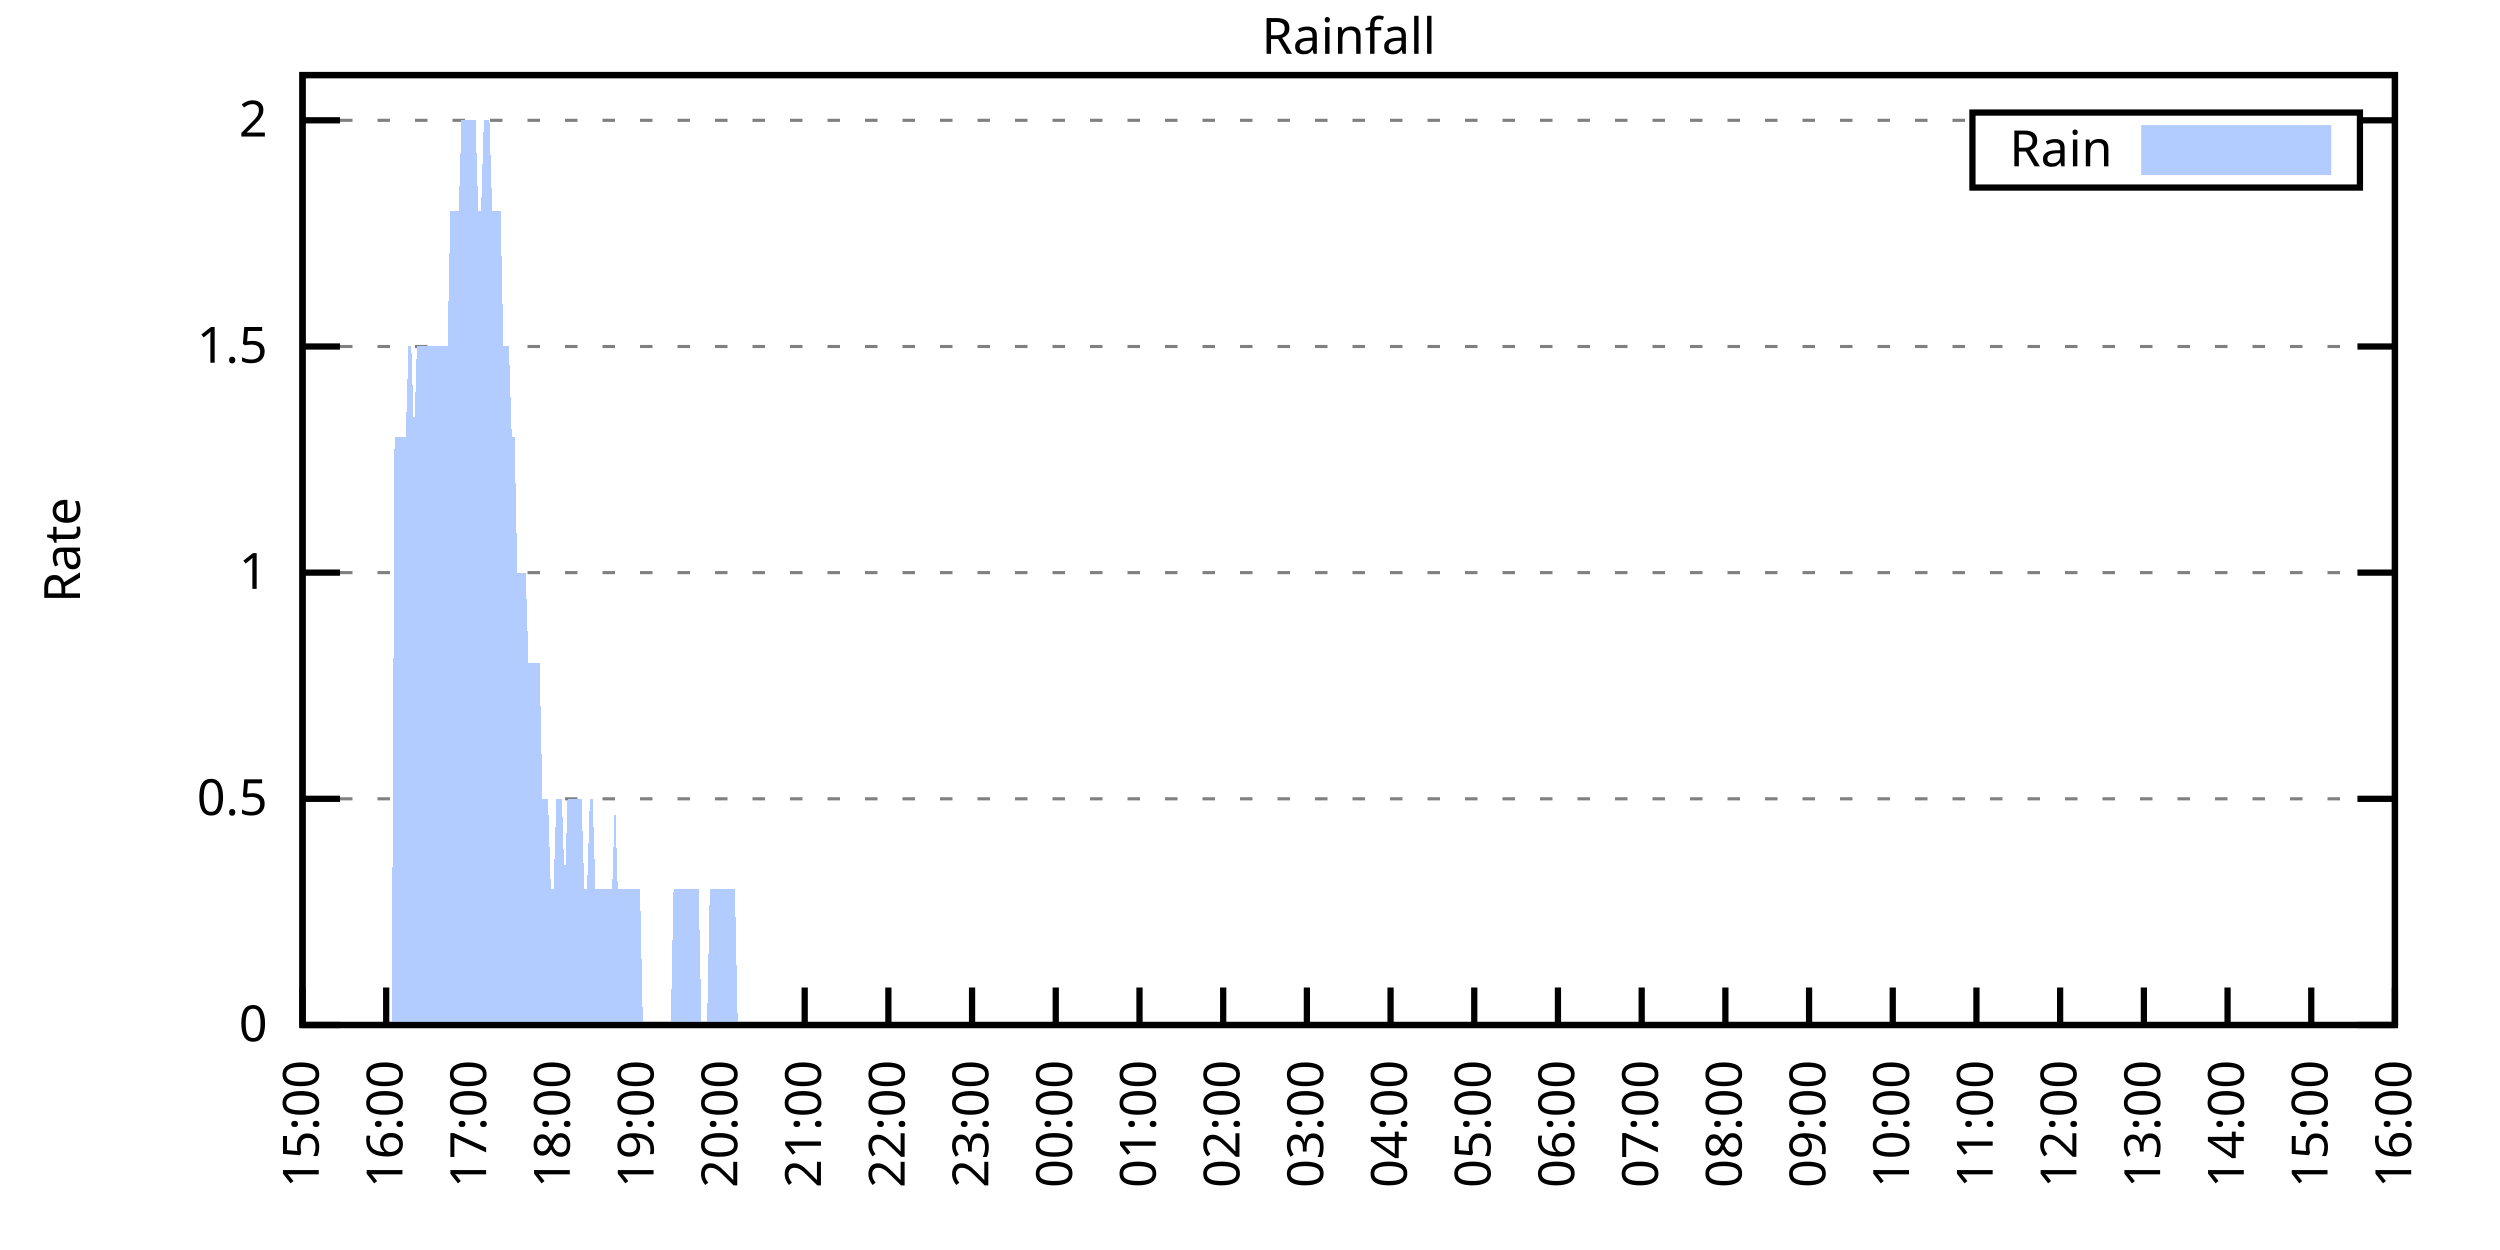
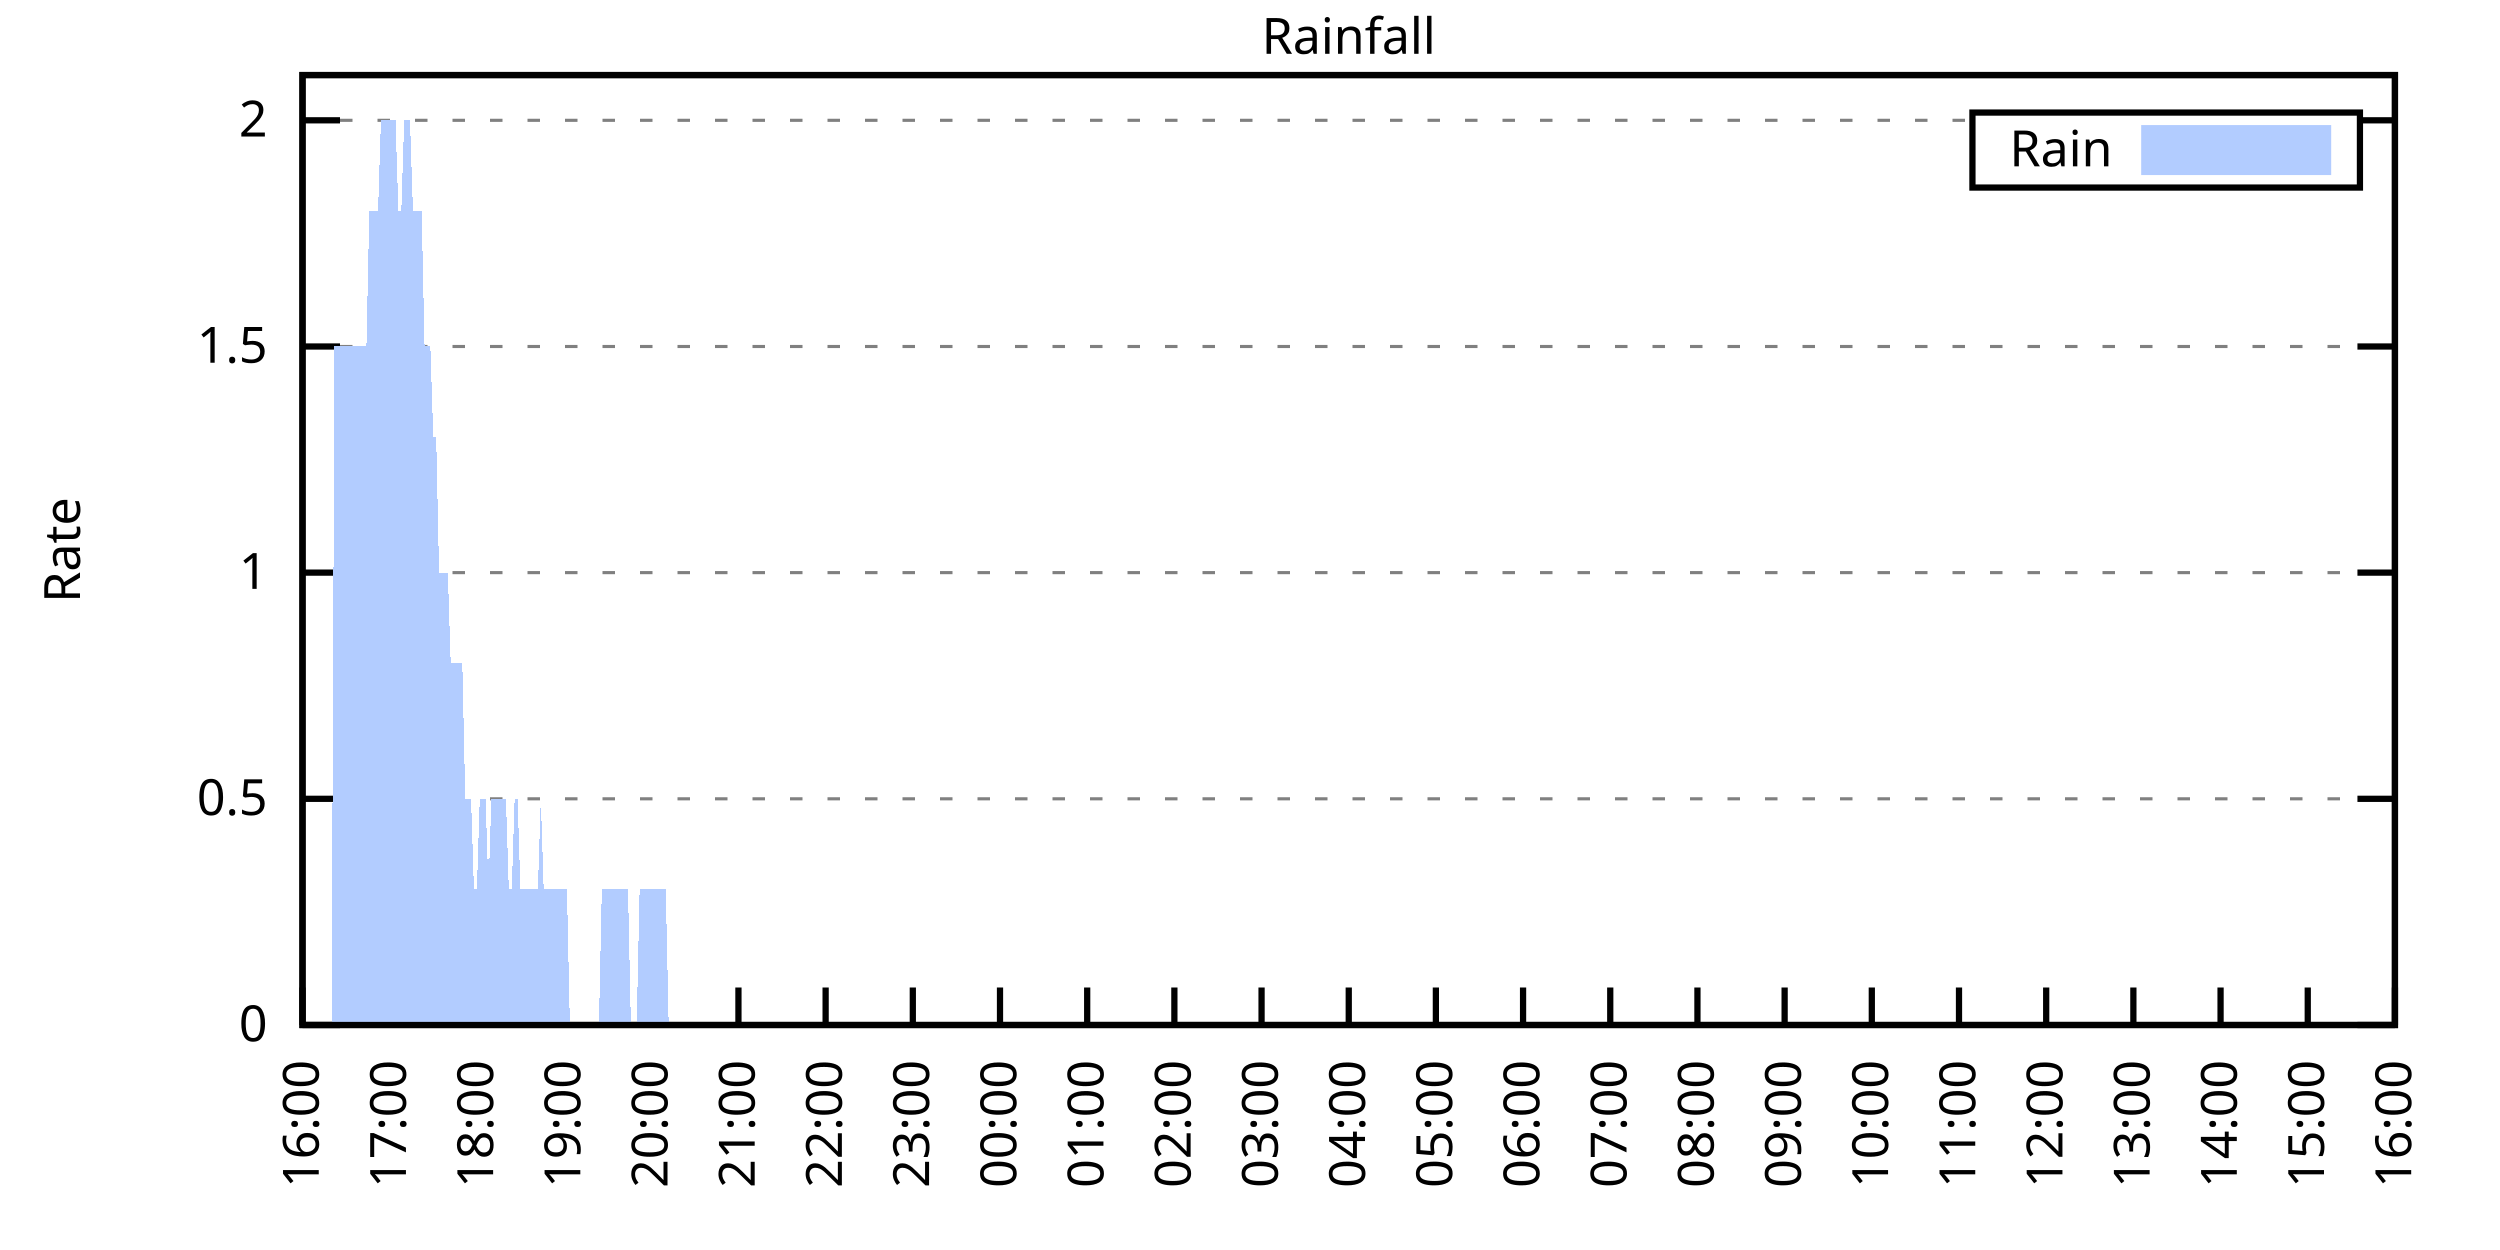
<svg xmlns="http://www.w3.org/2000/svg" xmlns:xlink="http://www.w3.org/1999/xlink" width="400" height="200" viewBox="0 0 400 200">
  <g id="gnuplot_canvas">
    <rect x="0" y="0" width="400" height="200" fill="none" />
    <defs>
      <circle id="gpDot" r="0.5" stroke-width="0.5" stroke="currentColor" />
      <path id="gpPt0" stroke-width="0.333" stroke="currentColor" d="M-1,0 h2 M0,-1 v2" />
      <path id="gpPt1" stroke-width="0.333" stroke="currentColor" d="M-1,-1 L1,1 M1,-1 L-1,1" />
      <path id="gpPt2" stroke-width="0.333" stroke="currentColor" d="M-1,0 L1,0 M0,-1 L0,1 M-1,-1 L1,1 M-1,1 L1,-1" />
      <rect id="gpPt3" stroke-width="0.333" stroke="currentColor" x="-1" y="-1" width="2" height="2" />
      <rect id="gpPt4" stroke-width="0.333" stroke="currentColor" fill="currentColor" x="-1" y="-1" width="2" height="2" />
      <circle id="gpPt5" stroke-width="0.333" stroke="currentColor" cx="0" cy="0" r="1" />
      <use xlink:href="#gpPt5" id="gpPt6" fill="currentColor" stroke="none" />
      <path id="gpPt7" stroke-width="0.333" stroke="currentColor" d="M0,-1.33 L-1.33,0.67 L1.33,0.67 z" />
      <use xlink:href="#gpPt7" id="gpPt8" fill="currentColor" stroke="none" />
      <use xlink:href="#gpPt7" id="gpPt9" stroke="currentColor" transform="rotate(180)" />
      <use xlink:href="#gpPt9" id="gpPt10" fill="currentColor" stroke="none" />
      <use xlink:href="#gpPt3" id="gpPt11" stroke="currentColor" transform="rotate(45)" />
      <use xlink:href="#gpPt11" id="gpPt12" fill="currentColor" stroke="none" />
      <path id="gpPt13" stroke-width="0.333" stroke="currentColor" d="M0,1.330 L1.265,0.411 L0.782,-1.067 L-0.782,-1.076 L-1.265,0.411 z" />
      <use xlink:href="#gpPt13" id="gpPt14" fill="currentColor" stroke="none" />
      <filter id="textbox" filterUnits="objectBoundingBox" x="0" y="0" height="1" width="1">
        <feFlood flood-color="white" flood-opacity="1" result="bgnd" />
        <feComposite in="SourceGraphic" in2="bgnd" operator="atop" />
      </filter>
      <filter id="greybox" filterUnits="objectBoundingBox" x="0" y="0" height="1" width="1">
        <feFlood flood-color="lightgrey" flood-opacity="1" result="grey" />
        <feComposite in="SourceGraphic" in2="grey" operator="atop" />
      </filter>
    </defs>
    <g fill="none" color="white" stroke="currentColor" stroke-width="1.00" stroke-linecap="butt" stroke-linejoin="miter">
</g>
    <g fill="none" color="black" stroke="currentColor" stroke-width="1.00" stroke-linecap="butt" stroke-linejoin="miter">
      <g stroke="none" shape-rendering="crispEdges">
        <polygon fill="rgb(255, 255, 255)" points="48.40,164.00 383.18,164.00 383.18,12.02 48.40,12.02 " />
      </g>
    </g>
    <g fill="none" color="black" stroke="currentColor" stroke-width="1.00" stroke-linecap="butt" stroke-linejoin="miter">
</g>
    <g fill="none" color="black" stroke="black" stroke-width="0.50" stroke-linecap="butt" stroke-linejoin="miter">
</g>
    <g fill="none" color="gray" stroke="currentColor" stroke-width="0.50" stroke-linecap="butt" stroke-linejoin="miter">
      <path stroke="gray" stroke-dasharray="2,4" class="gridline" d="M48.40,164.00 L383.19,164.00  " />
    </g>
    <g fill="none" color="gray" stroke="gray" stroke-width="1.00" stroke-linecap="butt" stroke-linejoin="miter">
</g>
    <g fill="none" color="black" stroke="currentColor" stroke-width="1.00" stroke-linecap="butt" stroke-linejoin="miter">
      <path stroke="black" d="M48.40,164.00 L54.40,164.00 M383.19,164.00 L377.19,164.00  " />
      <g transform="translate(42.80,166.60)" stroke="none" fill="black" font-family="Sans" font-size="8.00" text-anchor="end">
        <text>
          <tspan font-family="Sans"> 0</tspan>
        </text>
      </g>
    </g>
    <g fill="none" color="black" stroke="currentColor" stroke-width="1.00" stroke-linecap="butt" stroke-linejoin="miter">
</g>
    <g fill="none" color="black" stroke="black" stroke-width="0.50" stroke-linecap="butt" stroke-linejoin="miter">
</g>
    <g fill="none" color="gray" stroke="currentColor" stroke-width="0.50" stroke-linecap="butt" stroke-linejoin="miter">
      <path stroke="gray" stroke-dasharray="2,4" class="gridline" d="M48.40,127.81 L383.19,127.81  " />
    </g>
    <g fill="none" color="gray" stroke="gray" stroke-width="1.00" stroke-linecap="butt" stroke-linejoin="miter">
</g>
    <g fill="none" color="black" stroke="currentColor" stroke-width="1.00" stroke-linecap="butt" stroke-linejoin="miter">
      <path stroke="black" d="M48.40,127.81 L54.40,127.81 M383.19,127.81 L377.19,127.81  " />
      <g transform="translate(42.80,130.41)" stroke="none" fill="black" font-family="Sans" font-size="8.00" text-anchor="end">
        <text>
          <tspan font-family="Sans"> 0.5</tspan>
        </text>
      </g>
    </g>
    <g fill="none" color="black" stroke="currentColor" stroke-width="1.00" stroke-linecap="butt" stroke-linejoin="miter">
</g>
    <g fill="none" color="black" stroke="black" stroke-width="0.50" stroke-linecap="butt" stroke-linejoin="miter">
</g>
    <g fill="none" color="gray" stroke="currentColor" stroke-width="0.50" stroke-linecap="butt" stroke-linejoin="miter">
      <path stroke="gray" stroke-dasharray="2,4" class="gridline" d="M48.40,91.62 L383.19,91.62  " />
    </g>
    <g fill="none" color="gray" stroke="gray" stroke-width="1.00" stroke-linecap="butt" stroke-linejoin="miter">
</g>
    <g fill="none" color="black" stroke="currentColor" stroke-width="1.00" stroke-linecap="butt" stroke-linejoin="miter">
      <path stroke="black" d="M48.40,91.62 L54.40,91.62 M383.19,91.62 L377.19,91.62  " />
      <g transform="translate(42.80,94.22)" stroke="none" fill="black" font-family="Sans" font-size="8.00" text-anchor="end">
        <text>
          <tspan font-family="Sans"> 1</tspan>
        </text>
      </g>
    </g>
    <g fill="none" color="black" stroke="currentColor" stroke-width="1.00" stroke-linecap="butt" stroke-linejoin="miter">
</g>
    <g fill="none" color="black" stroke="black" stroke-width="0.50" stroke-linecap="butt" stroke-linejoin="miter">
</g>
    <g fill="none" color="gray" stroke="currentColor" stroke-width="0.50" stroke-linecap="butt" stroke-linejoin="miter">
      <path stroke="gray" stroke-dasharray="2,4" class="gridline" d="M48.40,55.44 L383.19,55.44  " />
    </g>
    <g fill="none" color="gray" stroke="gray" stroke-width="1.00" stroke-linecap="butt" stroke-linejoin="miter">
</g>
    <g fill="none" color="black" stroke="currentColor" stroke-width="1.00" stroke-linecap="butt" stroke-linejoin="miter">
      <path stroke="black" d="M48.40,55.44 L54.40,55.44 M383.19,55.44 L377.19,55.44  " />
      <g transform="translate(42.80,58.04)" stroke="none" fill="black" font-family="Sans" font-size="8.00" text-anchor="end">
        <text>
          <tspan font-family="Sans"> 1.5</tspan>
        </text>
      </g>
    </g>
    <g fill="none" color="black" stroke="currentColor" stroke-width="1.00" stroke-linecap="butt" stroke-linejoin="miter">
</g>
    <g fill="none" color="black" stroke="black" stroke-width="0.50" stroke-linecap="butt" stroke-linejoin="miter">
</g>
    <g fill="none" color="gray" stroke="currentColor" stroke-width="0.50" stroke-linecap="butt" stroke-linejoin="miter">
      <path stroke="gray" stroke-dasharray="2,4" class="gridline" d="M48.40,19.25 L315.59,19.25 M377.59,19.25 L383.19,19.25  " />
    </g>
    <g fill="none" color="gray" stroke="gray" stroke-width="1.00" stroke-linecap="butt" stroke-linejoin="miter">
</g>
    <g fill="none" color="black" stroke="currentColor" stroke-width="1.00" stroke-linecap="butt" stroke-linejoin="miter">
      <path stroke="black" d="M48.40,19.25 L54.40,19.25 M383.19,19.25 L377.19,19.25  " />
      <g transform="translate(42.80,21.85)" stroke="none" fill="black" font-family="Sans" font-size="8.00" text-anchor="end">
        <text>
          <tspan font-family="Sans"> 2</tspan>
        </text>
      </g>
    </g>
    <g fill="none" color="black" stroke="currentColor" stroke-width="1.00" stroke-linecap="butt" stroke-linejoin="miter">
      <path stroke="black" d="M48.40,164.00 L48.40,158.00  " />
      <g transform="translate(51.00,169.60) rotate(270.00)" stroke="none" fill="black" font-family="Sans" font-size="8.00" text-anchor="end">
        <text>
-           <tspan font-family="Sans">15:00</tspan>
-         </text>
-       </g>
-     </g>
-     <g fill="none" color="black" stroke="currentColor" stroke-width="1.00" stroke-linecap="butt" stroke-linejoin="miter">
-       <path stroke="black" d="M61.79,164.00 L61.79,158.00  " />
-       <g transform="translate(64.39,169.60) rotate(270.00)" stroke="none" fill="black" font-family="Sans" font-size="8.00" text-anchor="end">
-         <text>
          <tspan font-family="Sans">16:00</tspan>
        </text>
      </g>
    </g>
    <g fill="none" color="black" stroke="currentColor" stroke-width="1.00" stroke-linecap="butt" stroke-linejoin="miter">
-       <path stroke="black" d="M75.18,164.00 L75.18,158.00  " />
-       <g transform="translate(77.78,169.60) rotate(270.00)" stroke="none" fill="black" font-family="Sans" font-size="8.00" text-anchor="end">
+       <path stroke="black" d="M62.35,164.00 L62.35,158.00  " />
+       <g transform="translate(64.95,169.60) rotate(270.00)" stroke="none" fill="black" font-family="Sans" font-size="8.00" text-anchor="end">
        <text>
          <tspan font-family="Sans">17:00</tspan>
        </text>
      </g>
    </g>
    <g fill="none" color="black" stroke="currentColor" stroke-width="1.00" stroke-linecap="butt" stroke-linejoin="miter">
-       <path stroke="black" d="M88.57,164.00 L88.57,158.00  " />
-       <g transform="translate(91.17,169.60) rotate(270.00)" stroke="none" fill="black" font-family="Sans" font-size="8.00" text-anchor="end">
+       <path stroke="black" d="M76.30,164.00 L76.30,158.00  " />
+       <g transform="translate(78.90,169.60) rotate(270.00)" stroke="none" fill="black" font-family="Sans" font-size="8.00" text-anchor="end">
        <text>
          <tspan font-family="Sans">18:00</tspan>
        </text>
      </g>
    </g>
    <g fill="none" color="black" stroke="currentColor" stroke-width="1.00" stroke-linecap="butt" stroke-linejoin="miter">
-       <path stroke="black" d="M101.97,164.00 L101.97,158.00  " />
-       <g transform="translate(104.57,169.60) rotate(270.00)" stroke="none" fill="black" font-family="Sans" font-size="8.00" text-anchor="end">
+       <path stroke="black" d="M90.25,164.00 L90.25,158.00  " />
+       <g transform="translate(92.85,169.60) rotate(270.00)" stroke="none" fill="black" font-family="Sans" font-size="8.00" text-anchor="end">
        <text>
          <tspan font-family="Sans">19:00</tspan>
        </text>
      </g>
    </g>
    <g fill="none" color="black" stroke="currentColor" stroke-width="1.00" stroke-linecap="butt" stroke-linejoin="miter">
-       <path stroke="black" d="M115.36,164.00 L115.36,158.00  " />
-       <g transform="translate(117.96,169.60) rotate(270.00)" stroke="none" fill="black" font-family="Sans" font-size="8.00" text-anchor="end">
+       <path stroke="black" d="M104.20,164.00 L104.20,158.00  " />
+       <g transform="translate(106.80,169.60) rotate(270.00)" stroke="none" fill="black" font-family="Sans" font-size="8.00" text-anchor="end">
        <text>
          <tspan font-family="Sans">20:00</tspan>
        </text>
      </g>
    </g>
    <g fill="none" color="black" stroke="currentColor" stroke-width="1.00" stroke-linecap="butt" stroke-linejoin="miter">
-       <path stroke="black" d="M128.75,164.00 L128.75,158.00  " />
-       <g transform="translate(131.35,169.60) rotate(270.00)" stroke="none" fill="black" font-family="Sans" font-size="8.00" text-anchor="end">
+       <path stroke="black" d="M118.15,164.00 L118.15,158.00  " />
+       <g transform="translate(120.75,169.60) rotate(270.00)" stroke="none" fill="black" font-family="Sans" font-size="8.00" text-anchor="end">
        <text>
          <tspan font-family="Sans">21:00</tspan>
        </text>
      </g>
    </g>
    <g fill="none" color="black" stroke="currentColor" stroke-width="1.00" stroke-linecap="butt" stroke-linejoin="miter">
-       <path stroke="black" d="M142.14,164.00 L142.14,158.00  " />
-       <g transform="translate(144.74,169.60) rotate(270.00)" stroke="none" fill="black" font-family="Sans" font-size="8.00" text-anchor="end">
+       <path stroke="black" d="M132.10,164.00 L132.10,158.00  " />
+       <g transform="translate(134.70,169.60) rotate(270.00)" stroke="none" fill="black" font-family="Sans" font-size="8.00" text-anchor="end">
        <text>
          <tspan font-family="Sans">22:00</tspan>
        </text>
      </g>
    </g>
    <g fill="none" color="black" stroke="currentColor" stroke-width="1.00" stroke-linecap="butt" stroke-linejoin="miter">
-       <path stroke="black" d="M155.53,164.00 L155.53,158.00  " />
-       <g transform="translate(158.13,169.60) rotate(270.00)" stroke="none" fill="black" font-family="Sans" font-size="8.00" text-anchor="end">
+       <path stroke="black" d="M146.05,164.00 L146.05,158.00  " />
+       <g transform="translate(148.65,169.60) rotate(270.00)" stroke="none" fill="black" font-family="Sans" font-size="8.00" text-anchor="end">
        <text>
          <tspan font-family="Sans">23:00</tspan>
        </text>
      </g>
    </g>
    <g fill="none" color="black" stroke="currentColor" stroke-width="1.00" stroke-linecap="butt" stroke-linejoin="miter">
-       <path stroke="black" d="M168.92,164.00 L168.92,158.00  " />
-       <g transform="translate(171.52,169.60) rotate(270.00)" stroke="none" fill="black" font-family="Sans" font-size="8.00" text-anchor="end">
+       <path stroke="black" d="M160.00,164.00 L160.00,158.00  " />
+       <g transform="translate(162.60,169.60) rotate(270.00)" stroke="none" fill="black" font-family="Sans" font-size="8.00" text-anchor="end">
        <text>
          <tspan font-family="Sans">00:00</tspan>
        </text>
      </g>
    </g>
    <g fill="none" color="black" stroke="currentColor" stroke-width="1.00" stroke-linecap="butt" stroke-linejoin="miter">
-       <path stroke="black" d="M182.32,164.00 L182.32,158.00  " />
-       <g transform="translate(184.92,169.60) rotate(270.00)" stroke="none" fill="black" font-family="Sans" font-size="8.00" text-anchor="end">
+       <path stroke="black" d="M173.95,164.00 L173.95,158.00  " />
+       <g transform="translate(176.55,169.60) rotate(270.00)" stroke="none" fill="black" font-family="Sans" font-size="8.00" text-anchor="end">
        <text>
          <tspan font-family="Sans">01:00</tspan>
        </text>
      </g>
    </g>
    <g fill="none" color="black" stroke="currentColor" stroke-width="1.00" stroke-linecap="butt" stroke-linejoin="miter">
-       <path stroke="black" d="M195.71,164.00 L195.71,158.00  " />
-       <g transform="translate(198.31,169.60) rotate(270.00)" stroke="none" fill="black" font-family="Sans" font-size="8.00" text-anchor="end">
+       <path stroke="black" d="M187.90,164.00 L187.90,158.00  " />
+       <g transform="translate(190.50,169.60) rotate(270.00)" stroke="none" fill="black" font-family="Sans" font-size="8.00" text-anchor="end">
        <text>
          <tspan font-family="Sans">02:00</tspan>
        </text>
      </g>
    </g>
    <g fill="none" color="black" stroke="currentColor" stroke-width="1.00" stroke-linecap="butt" stroke-linejoin="miter">
-       <path stroke="black" d="M209.10,164.00 L209.10,158.00  " />
-       <g transform="translate(211.70,169.60) rotate(270.00)" stroke="none" fill="black" font-family="Sans" font-size="8.00" text-anchor="end">
+       <path stroke="black" d="M201.85,164.00 L201.85,158.00  " />
+       <g transform="translate(204.45,169.60) rotate(270.00)" stroke="none" fill="black" font-family="Sans" font-size="8.00" text-anchor="end">
        <text>
          <tspan font-family="Sans">03:00</tspan>
        </text>
      </g>
    </g>
    <g fill="none" color="black" stroke="currentColor" stroke-width="1.00" stroke-linecap="butt" stroke-linejoin="miter">
-       <path stroke="black" d="M222.49,164.00 L222.49,158.00  " />
-       <g transform="translate(225.09,169.60) rotate(270.00)" stroke="none" fill="black" font-family="Sans" font-size="8.00" text-anchor="end">
+       <path stroke="black" d="M215.80,164.00 L215.80,158.00  " />
+       <g transform="translate(218.40,169.60) rotate(270.00)" stroke="none" fill="black" font-family="Sans" font-size="8.00" text-anchor="end">
        <text>
          <tspan font-family="Sans">04:00</tspan>
        </text>
      </g>
    </g>
    <g fill="none" color="black" stroke="currentColor" stroke-width="1.00" stroke-linecap="butt" stroke-linejoin="miter">
-       <path stroke="black" d="M235.88,164.00 L235.88,158.00  " />
-       <g transform="translate(238.48,169.60) rotate(270.00)" stroke="none" fill="black" font-family="Sans" font-size="8.00" text-anchor="end">
+       <path stroke="black" d="M229.74,164.00 L229.74,158.00  " />
+       <g transform="translate(232.34,169.60) rotate(270.00)" stroke="none" fill="black" font-family="Sans" font-size="8.00" text-anchor="end">
        <text>
          <tspan font-family="Sans">05:00</tspan>
        </text>
      </g>
    </g>
    <g fill="none" color="black" stroke="currentColor" stroke-width="1.00" stroke-linecap="butt" stroke-linejoin="miter">
-       <path stroke="black" d="M249.27,164.00 L249.27,158.00  " />
-       <g transform="translate(251.87,169.60) rotate(270.00)" stroke="none" fill="black" font-family="Sans" font-size="8.00" text-anchor="end">
+       <path stroke="black" d="M243.69,164.00 L243.69,158.00  " />
+       <g transform="translate(246.29,169.60) rotate(270.00)" stroke="none" fill="black" font-family="Sans" font-size="8.00" text-anchor="end">
        <text>
          <tspan font-family="Sans">06:00</tspan>
        </text>
      </g>
    </g>
    <g fill="none" color="black" stroke="currentColor" stroke-width="1.00" stroke-linecap="butt" stroke-linejoin="miter">
-       <path stroke="black" d="M262.67,164.00 L262.67,158.00  " />
-       <g transform="translate(265.27,169.60) rotate(270.00)" stroke="none" fill="black" font-family="Sans" font-size="8.00" text-anchor="end">
+       <path stroke="black" d="M257.64,164.00 L257.64,158.00  " />
+       <g transform="translate(260.24,169.60) rotate(270.00)" stroke="none" fill="black" font-family="Sans" font-size="8.00" text-anchor="end">
        <text>
          <tspan font-family="Sans">07:00</tspan>
        </text>
      </g>
    </g>
    <g fill="none" color="black" stroke="currentColor" stroke-width="1.00" stroke-linecap="butt" stroke-linejoin="miter">
-       <path stroke="black" d="M276.06,164.00 L276.06,158.00  " />
-       <g transform="translate(278.66,169.60) rotate(270.00)" stroke="none" fill="black" font-family="Sans" font-size="8.00" text-anchor="end">
+       <path stroke="black" d="M271.59,164.00 L271.59,158.00  " />
+       <g transform="translate(274.19,169.60) rotate(270.00)" stroke="none" fill="black" font-family="Sans" font-size="8.00" text-anchor="end">
        <text>
          <tspan font-family="Sans">08:00</tspan>
        </text>
      </g>
    </g>
    <g fill="none" color="black" stroke="currentColor" stroke-width="1.00" stroke-linecap="butt" stroke-linejoin="miter">
-       <path stroke="black" d="M289.45,164.00 L289.45,158.00  " />
-       <g transform="translate(292.05,169.60) rotate(270.00)" stroke="none" fill="black" font-family="Sans" font-size="8.00" text-anchor="end">
+       <path stroke="black" d="M285.54,164.00 L285.54,158.00  " />
+       <g transform="translate(288.14,169.60) rotate(270.00)" stroke="none" fill="black" font-family="Sans" font-size="8.00" text-anchor="end">
        <text>
          <tspan font-family="Sans">09:00</tspan>
        </text>
      </g>
    </g>
    <g fill="none" color="black" stroke="currentColor" stroke-width="1.00" stroke-linecap="butt" stroke-linejoin="miter">
-       <path stroke="black" d="M302.84,164.00 L302.84,158.00  " />
-       <g transform="translate(305.44,169.60) rotate(270.00)" stroke="none" fill="black" font-family="Sans" font-size="8.00" text-anchor="end">
+       <path stroke="black" d="M299.49,164.00 L299.49,158.00  " />
+       <g transform="translate(302.09,169.60) rotate(270.00)" stroke="none" fill="black" font-family="Sans" font-size="8.00" text-anchor="end">
        <text>
          <tspan font-family="Sans">10:00</tspan>
        </text>
      </g>
    </g>
    <g fill="none" color="black" stroke="currentColor" stroke-width="1.00" stroke-linecap="butt" stroke-linejoin="miter">
-       <path stroke="black" d="M316.23,164.00 L316.23,158.00  " />
-       <g transform="translate(318.83,169.60) rotate(270.00)" stroke="none" fill="black" font-family="Sans" font-size="8.00" text-anchor="end">
+       <path stroke="black" d="M313.44,164.00 L313.44,158.00  " />
+       <g transform="translate(316.04,169.60) rotate(270.00)" stroke="none" fill="black" font-family="Sans" font-size="8.00" text-anchor="end">
        <text>
          <tspan font-family="Sans">11:00</tspan>
        </text>
      </g>
    </g>
    <g fill="none" color="black" stroke="currentColor" stroke-width="1.00" stroke-linecap="butt" stroke-linejoin="miter">
-       <path stroke="black" d="M329.62,164.00 L329.62,158.00  " />
-       <g transform="translate(332.22,169.60) rotate(270.00)" stroke="none" fill="black" font-family="Sans" font-size="8.00" text-anchor="end">
+       <path stroke="black" d="M327.39,164.00 L327.39,158.00  " />
+       <g transform="translate(329.99,169.60) rotate(270.00)" stroke="none" fill="black" font-family="Sans" font-size="8.00" text-anchor="end">
        <text>
          <tspan font-family="Sans">12:00</tspan>
        </text>
      </g>
    </g>
    <g fill="none" color="black" stroke="currentColor" stroke-width="1.00" stroke-linecap="butt" stroke-linejoin="miter">
-       <path stroke="black" d="M343.02,164.00 L343.02,158.00  " />
-       <g transform="translate(345.62,169.60) rotate(270.00)" stroke="none" fill="black" font-family="Sans" font-size="8.00" text-anchor="end">
+       <path stroke="black" d="M341.34,164.00 L341.34,158.00  " />
+       <g transform="translate(343.94,169.60) rotate(270.00)" stroke="none" fill="black" font-family="Sans" font-size="8.00" text-anchor="end">
        <text>
          <tspan font-family="Sans">13:00</tspan>
        </text>
      </g>
    </g>
    <g fill="none" color="black" stroke="currentColor" stroke-width="1.00" stroke-linecap="butt" stroke-linejoin="miter">
-       <path stroke="black" d="M356.41,164.00 L356.41,158.00  " />
-       <g transform="translate(359.01,169.60) rotate(270.00)" stroke="none" fill="black" font-family="Sans" font-size="8.00" text-anchor="end">
+       <path stroke="black" d="M355.29,164.00 L355.29,158.00  " />
+       <g transform="translate(357.89,169.60) rotate(270.00)" stroke="none" fill="black" font-family="Sans" font-size="8.00" text-anchor="end">
        <text>
          <tspan font-family="Sans">14:00</tspan>
        </text>
      </g>
    </g>
    <g fill="none" color="black" stroke="currentColor" stroke-width="1.00" stroke-linecap="butt" stroke-linejoin="miter">
-       <path stroke="black" d="M369.80,164.00 L369.80,158.00  " />
-       <g transform="translate(372.40,169.60) rotate(270.00)" stroke="none" fill="black" font-family="Sans" font-size="8.00" text-anchor="end">
+       <path stroke="black" d="M369.24,164.00 L369.24,158.00  " />
+       <g transform="translate(371.84,169.60) rotate(270.00)" stroke="none" fill="black" font-family="Sans" font-size="8.00" text-anchor="end">
        <text>
          <tspan font-family="Sans">15:00</tspan>
        </text>
      </g>
    </g>
    <g fill="none" color="black" stroke="currentColor" stroke-width="1.00" stroke-linecap="butt" stroke-linejoin="miter">
      <path stroke="black" d="M383.19,164.00 L383.19,158.00  " />
      <g transform="translate(385.79,169.60) rotate(270.00)" stroke="none" fill="black" font-family="Sans" font-size="8.00" text-anchor="end">
        <text>
          <tspan font-family="Sans">16:00</tspan>
        </text>
      </g>
    </g>
    <g fill="none" color="black" stroke="currentColor" stroke-width="1.00" stroke-linecap="butt" stroke-linejoin="miter">
</g>
    <g fill="none" color="black" stroke="currentColor" stroke-width="1.00" stroke-linecap="butt" stroke-linejoin="miter">
      <path stroke="black" d="M48.40,12.01 L48.40,164.00 L383.19,164.00 L383.19,12.01 L48.40,12.01 Z  " />
    </g>
    <g fill="none" color="black" stroke="currentColor" stroke-width="1.00" stroke-linecap="butt" stroke-linejoin="miter">
</g>
    <g fill="none" color="black" stroke="currentColor" stroke-width="1.00" stroke-linecap="butt" stroke-linejoin="miter">
      <path stroke="black" d="M315.59,30.01 L315.59,18.01 L377.59,18.01 L377.59,30.01 L315.59,30.01 Z  " />
    </g>
    <g id="Rainfall_plot_1">
      <g fill="none" color="white" stroke="black" stroke-width="2.00" stroke-linecap="butt" stroke-linejoin="miter">
</g>
      <g fill="none" color="black" stroke="currentColor" stroke-width="2.00" stroke-linecap="butt" stroke-linejoin="miter">
        <g transform="translate(337.99,26.61)" stroke="none" fill="black" font-family="Sans" font-size="8.00" text-anchor="end">
          <text>
            <tspan font-family="Sans">Rain</tspan>
          </text>
        </g>
      </g>
      <g fill="none" color="black" stroke="currentColor" stroke-width="2.00" stroke-linecap="butt" stroke-linejoin="miter">
        <g stroke="none" shape-rendering="crispEdges">
          <polygon fill="rgb(178, 204, 255)" points="343.59,27.01 371.99,27.01 371.99,21.01 343.59,21.01 " />
        </g>
        <path stroke="rgb(178, 204, 255)" d="M343.59,27.01 L371.99,27.01 L371.99,21.01 L343.59,21.01 L343.59,27.01 Z  " />
      </g>
      <g fill="none" color="black" stroke="currentColor" stroke-width="2.00" stroke-linecap="butt" stroke-linejoin="miter">
        <g stroke="none" shape-rendering="crispEdges">
-           <polygon fill="rgb(178, 204, 255)" points="58.67,164.00 59.11,164.00 59.56,164.00 60.01,164.00 60.45,164.00 60.90,164.00 61.35,164.00 61.79,164.00 62.24,164.00 62.68,164.00 63.13,69.91 63.58,69.91 64.02,69.91 64.47,69.91 64.92,69.91 65.36,55.44 65.81,55.44 66.26,69.91 66.70,55.44 67.15,55.44 67.59,55.44 68.04,55.44 68.49,55.44 68.93,55.44 69.38,55.44 69.83,55.44 70.27,55.44 70.72,55.44 71.17,55.44 71.61,55.44 72.06,33.72 72.50,33.72 72.95,33.72 73.40,33.72 73.84,19.25 74.29,19.25 74.74,19.25 75.18,19.25 75.63,19.25 76.08,19.25 76.52,33.72 76.97,33.72 77.42,19.25 77.86,19.25 78.31,19.25 78.75,33.72 79.20,33.72 79.65,33.72 80.09,33.72 80.54,55.44 80.99,55.44 81.43,55.44 81.88,69.91 82.33,69.91 82.77,91.62 83.22,91.62 83.66,91.62 84.11,91.62 84.56,106.10 85.00,106.10 85.45,106.10 85.90,106.10 86.34,106.10 86.79,127.81 87.24,127.81 87.68,127.81 88.13,142.29 88.57,142.29 89.02,127.81 89.47,127.81 89.91,127.81 90.36,142.29 90.81,127.81 91.25,127.81 91.70,127.81 92.15,127.81 92.59,127.81 93.04,127.81 93.49,142.29 93.93,142.29 94.38,127.81 94.82,127.81 95.27,142.29 95.72,142.29 96.16,142.29 96.61,142.29 97.06,142.29 97.50,142.29 97.95,142.29 98.40,127.81 98.84,142.29 99.29,142.29 99.73,142.29 100.18,142.29 100.63,142.29 101.07,142.29 101.52,142.29 101.97,142.29 102.41,142.29 102.86,164.00 103.31,164.00 103.75,164.00 104.20,164.00 104.64,164.00 105.09,164.00 105.54,164.00 105.98,164.00 106.43,164.00 106.88,164.00 107.32,164.00 107.77,142.29 108.22,142.29 108.66,142.29 109.11,142.29 109.55,142.29 110.00,142.29 110.45,142.29 110.89,142.29 111.34,142.29 111.79,142.29 112.23,164.00 112.68,164.00 113.13,164.00 113.57,142.29 114.02,142.29 114.47,142.29 114.91,142.29 115.36,142.29 115.80,142.29 116.25,142.29 116.70,142.29 117.14,142.29 117.59,142.29 118.04,164.00 118.48,164.00 118.93,164.00 119.38,164.00 119.82,164.00 120.27,164.00 120.71,164.00 121.16,164.00 121.61,164.00 122.05,164.00 122.50,164.00 122.95,164.00 123.39,164.00 123.84,164.00 124.29,164.00 124.73,164.00 125.18,164.00 125.62,164.00 126.07,164.00 126.52,164.00 126.96,164.00 127.41,164.00 127.86,164.00 128.30,164.00 128.75,164.00 129.20,164.00 129.64,164.00 130.09,164.00 130.54,164.00 130.98,164.00 131.43,164.00 131.87,164.00 132.32,164.00 132.77,164.00 133.21,164.00 133.66,164.00 134.11,164.00 134.55,164.00 135.00,164.00 135.45,164.00 135.89,164.00 136.34,164.00 136.78,164.00 137.23,164.00 137.68,164.00 138.12,164.00 138.57,164.00 139.02,164.00 139.46,164.00 139.91,164.00 140.36,164.00 140.80,164.00 141.25,164.00 141.69,164.00 142.14,164.00 142.59,164.00 143.03,164.00 143.48,164.00 143.93,164.00 144.37,164.00 144.82,164.00 145.27,164.00 145.71,164.00 146.16,164.00 146.61,164.00 147.05,164.00 147.50,164.00 147.94,164.00 148.39,164.00 148.84,164.00 149.28,164.00 149.73,164.00 150.18,164.00 150.62,164.00 151.07,164.00 151.52,164.00 151.96,164.00 152.41,164.00 152.85,164.00 153.30,164.00 153.75,164.00 154.19,164.00 154.64,164.00 155.09,164.00 155.53,164.00 155.98,164.00 156.43,164.00 156.87,164.00 157.32,164.00 157.76,164.00 158.21,164.00 158.66,164.00 159.10,164.00 159.55,164.00 160.00,164.00 160.44,164.00 160.89,164.00 161.34,164.00 161.78,164.00 162.23,164.00 162.67,164.00 163.12,164.00 163.57,164.00 164.01,164.00 164.46,164.00 164.91,164.00 165.35,164.00 165.80,164.00 166.25,164.00 166.69,164.00 167.14,164.00 167.59,164.00 168.03,164.00 168.48,164.00 168.92,164.00 169.37,164.00 169.82,164.00 170.26,164.00 170.71,164.00 171.16,164.00 171.60,164.00 172.05,164.00 172.50,164.00 172.94,164.00 173.39,164.00 173.83,164.00 174.28,164.00 174.73,164.00 175.17,164.00 175.62,164.00 176.07,164.00 176.51,164.00 176.96,164.00 177.41,164.00 177.85,164.00 178.30,164.00 178.74,164.00 179.19,164.00 179.64,164.00 180.08,164.00 180.53,164.00 180.98,164.00 181.42,164.00 181.87,164.00 182.32,164.00 182.76,164.00 183.21,164.00 183.66,164.00 184.10,164.00 184.55,164.00 184.99,164.00 185.44,164.00 185.89,164.00 186.33,164.00 186.78,164.00 187.23,164.00 187.67,164.00 188.12,164.00 188.57,164.00 189.01,164.00 189.46,164.00 189.90,164.00 190.35,164.00 190.80,164.00 191.24,164.00 191.69,164.00 192.14,164.00 192.58,164.00 193.03,164.00 193.48,164.00 193.92,164.00 194.37,164.00 194.81,164.00 195.26,164.00 195.71,164.00 196.15,164.00 196.60,164.00 197.05,164.00 197.49,164.00 197.94,164.00 198.39,164.00 198.83,164.00 199.28,164.00 199.73,164.00 200.17,164.00 200.62,164.00 201.06,164.00 201.51,164.00 201.96,164.00 202.40,164.00 202.85,164.00 203.30,164.00 203.74,164.00 204.19,164.00 204.64,164.00 205.08,164.00 205.53,164.00 205.97,164.00 206.42,164.00 206.87,164.00 207.31,164.00 207.76,164.00 208.21,164.00 208.65,164.00 209.10,164.00 209.55,164.00 209.99,164.00 210.44,164.00 210.88,164.00 211.33,164.00 211.78,164.00 212.22,164.00 212.67,164.00 213.12,164.00 213.56,164.00 214.01,164.00 214.46,164.00 214.90,164.00 215.35,164.00 215.80,164.00 216.24,164.00 216.69,164.00 217.13,164.00 217.58,164.00 218.03,164.00 218.47,164.00 218.92,164.00 219.37,164.00 219.81,164.00 220.26,164.00 220.71,164.00 221.15,164.00 221.60,164.00 222.04,164.00 222.49,164.00 222.94,164.00 223.38,164.00 223.83,164.00 224.28,164.00 224.72,164.00 225.17,164.00 225.62,164.00 226.06,164.00 226.51,164.00 226.95,164.00 227.40,164.00 227.85,164.00 228.29,164.00 228.74,164.00 229.19,164.00 229.63,164.00 230.08,164.00 230.53,164.00 230.97,164.00 231.42,164.00 231.86,164.00 232.31,164.00 232.76,164.00 233.20,164.00 233.65,164.00 234.10,164.00 234.54,164.00 234.99,164.00 235.44,164.00 235.88,164.00 236.33,164.00 236.78,164.00 237.22,164.00 237.67,164.00 238.11,164.00 238.56,164.00 239.01,164.00 239.45,164.00 239.90,164.00 240.35,164.00 240.79,164.00 241.24,164.00 241.69,164.00 242.13,164.00 242.58,164.00 243.02,164.00 243.47,164.00 243.92,164.00 244.36,164.00 244.81,164.00 245.26,164.00 245.70,164.00 246.15,164.00 246.60,164.00 247.04,164.00 247.49,164.00 247.93,164.00 248.38,164.00 248.83,164.00 249.27,164.00 249.72,164.00 250.17,164.00 250.61,164.00 251.06,164.00 251.51,164.00 251.95,164.00 252.40,164.00 252.85,164.00 253.29,164.00 253.74,164.00 254.18,164.00 254.63,164.00 255.08,164.00 255.52,164.00 255.97,164.00 256.42,164.00 256.86,164.00 257.31,164.00 257.76,164.00 258.20,164.00 258.65,164.00 259.09,164.00 259.54,164.00 259.99,164.00 260.43,164.00 260.88,164.00 261.33,164.00 261.77,164.00 262.22,164.00 262.67,164.00 263.11,164.00 263.56,164.00 264.00,164.00 264.45,164.00 264.90,164.00 265.34,164.00 265.79,164.00 266.24,164.00 266.68,164.00 267.13,164.00 267.58,164.00 268.02,164.00 268.47,164.00 268.92,164.00 269.36,164.00 269.81,164.00 270.25,164.00 270.70,164.00 271.15,164.00 271.59,164.00 272.04,164.00 272.49,164.00 272.93,164.00 273.38,164.00 273.83,164.00 274.27,164.00 274.72,164.00 275.16,164.00 275.61,164.00 276.06,164.00 276.50,164.00 276.95,164.00 277.40,164.00 277.84,164.00 278.29,164.00 278.74,164.00 279.18,164.00 279.63,164.00 280.07,164.00 280.52,164.00 280.97,164.00 281.41,164.00 281.86,164.00 282.31,164.00 282.75,164.00 283.20,164.00 283.65,164.00 284.09,164.00 284.54,164.00 284.98,164.00 285.43,164.00 285.88,164.00 286.32,164.00 286.77,164.00 287.22,164.00 287.66,164.00 288.11,164.00 288.56,164.00 289.00,164.00 289.45,164.00 289.90,164.00 290.34,164.00 290.79,164.00 291.23,164.00 291.68,164.00 292.13,164.00 292.57,164.00 293.02,164.00 293.47,164.00 293.91,164.00 294.36,164.00 294.81,164.00 295.25,164.00 295.70,164.00 296.14,164.00 296.59,164.00 297.04,164.00 297.48,164.00 297.93,164.00 298.38,164.00 298.82,164.00 299.27,164.00 299.72,164.00 300.16,164.00 300.61,164.00 301.05,164.00 301.50,164.00 301.95,164.00 302.39,164.00 302.84,164.00 303.29,164.00 303.73,164.00 304.18,164.00 304.63,164.00 305.07,164.00 305.52,164.00 305.97,164.00 306.41,164.00 306.86,164.00 307.30,164.00 307.75,164.00 308.20,164.00 308.64,164.00 309.09,164.00 309.54,164.00 309.98,164.00 310.43,164.00 310.88,164.00 311.32,164.00 311.77,164.00 312.21,164.00 312.66,164.00 313.11,164.00 313.55,164.00 314.00,164.00 314.45,164.00 314.89,164.00 315.34,164.00 315.79,164.00 316.23,164.00 316.68,164.00 317.12,164.00 317.57,164.00 318.02,164.00 318.46,164.00 318.91,164.00 319.36,164.00 319.80,164.00 320.25,164.00 320.70,164.00 321.14,164.00 321.59,164.00 322.04,164.00 322.48,164.00 322.93,164.00 323.37,164.00 323.82,164.00 324.27,164.00 324.71,164.00 325.16,164.00 325.61,164.00 326.05,164.00 326.50,164.00 326.95,164.00 327.39,164.00 327.84,164.00 328.28,164.00 328.73,164.00 329.18,164.00 329.62,164.00 330.07,164.00 330.52,164.00 330.96,164.00 331.41,164.00 331.86,164.00 332.30,164.00 332.75,164.00 333.19,164.00 333.64,164.00 334.09,164.00 334.53,164.00 334.98,164.00 335.43,164.00 335.87,164.00 336.32,164.00 336.77,164.00 337.21,164.00 337.66,164.00 338.10,164.00 338.55,164.00 339.00,164.00 339.44,164.00 339.89,164.00 340.34,164.00 340.78,164.00 341.23,164.00 341.68,164.00 342.12,164.00 342.57,164.00 343.02,164.00 343.46,164.00 343.91,164.00 344.35,164.00 344.80,164.00 345.25,164.00 345.69,164.00 346.14,164.00 346.59,164.00 347.03,164.00 347.48,164.00 347.93,164.00 348.37,164.00 348.82,164.00 349.26,164.00 349.71,164.00 350.16,164.00 350.60,164.00 351.05,164.00 351.50,164.00 351.94,164.00 352.39,164.00 352.84,164.00 353.28,164.00 353.73,164.00 354.17,164.00 354.62,164.00 355.07,164.00 355.51,164.00 355.96,164.00 356.41,164.00 356.85,164.00 357.30,164.00 357.75,164.00 358.19,164.00 358.64,164.00 359.09,164.00 359.53,164.00 359.98,164.00 360.42,164.00 360.87,164.00 361.32,164.00 361.76,164.00 362.21,164.00 362.66,164.00 363.10,164.00 363.55,164.00 364.00,164.00 364.44,164.00 364.89,164.00 365.33,164.00 365.78,164.00 366.23,164.00 366.67,164.00 367.12,164.00 367.57,164.00 368.01,164.00 368.46,164.00 368.91,164.00 369.35,164.00 369.80,164.00 370.24,164.00 370.69,164.00 371.14,164.00 371.58,164.00 372.03,164.00 372.48,164.00 372.92,164.00 373.37,164.00 373.82,164.00 374.26,164.00 374.71,164.00 375.16,164.00 375.60,164.00 376.05,164.00 376.49,164.00 376.94,164.00 377.39,164.00 377.83,164.00 378.28,164.00 378.73,164.00 379.17,164.00 379.62,164.00 379.62,164.00 58.67,164.00 " />
+           <polygon fill="rgb(178, 204, 255)" points="48.86,164.00 49.33,164.00 49.79,164.00 50.26,164.00 50.72,164.00 51.19,164.00 51.65,164.00 52.12,164.00 52.58,164.00 53.05,164.00 53.51,55.44 53.98,55.44 54.44,55.44 54.91,55.44 55.37,55.44 55.84,55.44 56.30,55.44 56.77,55.44 57.23,55.44 57.70,55.44 58.16,55.44 58.63,55.44 59.09,33.72 59.56,33.72 60.02,33.72 60.49,33.72 60.95,19.25 61.42,19.25 61.88,19.25 62.35,19.25 62.81,19.25 63.28,19.25 63.74,33.72 64.21,33.72 64.67,19.25 65.14,19.25 65.60,19.25 66.07,33.72 66.53,33.72 67.00,33.72 67.46,33.72 67.93,55.44 68.39,55.44 68.86,55.44 69.32,69.91 69.79,69.91 70.25,91.62 70.72,91.62 71.18,91.62 71.65,91.62 72.11,106.10 72.58,106.10 73.04,106.10 73.51,106.10 73.97,106.10 74.44,127.81 74.90,127.81 75.37,127.81 75.83,142.29 76.30,142.29 76.76,127.81 77.23,127.81 77.69,127.81 78.16,142.29 78.62,127.81 79.09,127.81 79.55,127.81 80.02,127.81 80.48,127.81 80.95,127.81 81.41,142.29 81.88,142.29 82.34,127.81 82.81,127.81 83.27,142.29 83.74,142.29 84.20,142.29 84.67,142.29 85.13,142.29 85.60,142.29 86.06,142.29 86.53,127.81 86.99,142.29 87.46,142.29 87.92,142.29 88.39,142.29 88.85,142.29 89.32,142.29 89.78,142.29 90.25,142.29 90.71,142.29 91.18,164.00 91.64,164.00 92.11,164.00 92.57,164.00 93.04,164.00 93.50,164.00 93.97,164.00 94.43,164.00 94.90,164.00 95.36,164.00 95.83,164.00 96.29,142.29 96.76,142.29 97.22,142.29 97.69,142.29 98.15,142.29 98.62,142.29 99.08,142.29 99.55,142.29 100.01,142.29 100.48,142.29 100.94,164.00 101.41,164.00 101.87,164.00 102.34,142.29 102.80,142.29 103.27,142.29 103.73,142.29 104.20,142.29 104.66,142.29 105.13,142.29 105.59,142.29 106.06,142.29 106.52,142.29 106.99,164.00 107.45,164.00 107.92,164.00 108.38,164.00 108.85,164.00 109.31,164.00 109.78,164.00 110.24,164.00 110.71,164.00 111.17,164.00 111.64,164.00 112.10,164.00 112.57,164.00 113.03,164.00 113.50,164.00 113.96,164.00 114.43,164.00 114.89,164.00 115.36,164.00 115.82,164.00 116.29,164.00 116.75,164.00 117.22,164.00 117.68,164.00 118.15,164.00 118.61,164.00 119.08,164.00 119.54,164.00 120.01,164.00 120.47,164.00 120.94,164.00 121.40,164.00 121.87,164.00 122.33,164.00 122.80,164.00 123.26,164.00 123.73,164.00 124.19,164.00 124.66,164.00 125.12,164.00 125.59,164.00 126.05,164.00 126.52,164.00 126.98,164.00 127.45,164.00 127.91,164.00 128.38,164.00 128.84,164.00 129.31,164.00 129.77,164.00 130.24,164.00 130.70,164.00 131.17,164.00 131.63,164.00 132.10,164.00 132.56,164.00 133.03,164.00 133.49,164.00 133.96,164.00 134.42,164.00 134.89,164.00 135.35,164.00 135.82,164.00 136.28,164.00 136.75,164.00 137.21,164.00 137.68,164.00 138.14,164.00 138.61,164.00 139.07,164.00 139.54,164.00 140.00,164.00 140.47,164.00 140.93,164.00 141.40,164.00 141.86,164.00 142.33,164.00 142.79,164.00 143.26,164.00 143.72,164.00 144.19,164.00 144.65,164.00 145.12,164.00 145.58,164.00 146.05,164.00 146.51,164.00 146.98,164.00 147.44,164.00 147.91,164.00 148.37,164.00 148.84,164.00 149.30,164.00 149.77,164.00 150.23,164.00 150.70,164.00 151.16,164.00 151.63,164.00 152.09,164.00 152.56,164.00 153.02,164.00 153.49,164.00 153.95,164.00 154.42,164.00 154.88,164.00 155.35,164.00 155.81,164.00 156.28,164.00 156.74,164.00 157.21,164.00 157.67,164.00 158.14,164.00 158.60,164.00 159.07,164.00 159.53,164.00 160.00,164.00 160.46,164.00 160.93,164.00 161.39,164.00 161.86,164.00 162.32,164.00 162.79,164.00 163.25,164.00 163.72,164.00 164.18,164.00 164.65,164.00 165.11,164.00 165.58,164.00 166.04,164.00 166.51,164.00 166.97,164.00 167.44,164.00 167.90,164.00 168.37,164.00 168.83,164.00 169.30,164.00 169.76,164.00 170.23,164.00 170.69,164.00 171.16,164.00 171.62,164.00 172.09,164.00 172.55,164.00 173.02,164.00 173.48,164.00 173.95,164.00 174.41,164.00 174.88,164.00 175.34,164.00 175.81,164.00 176.27,164.00 176.74,164.00 177.20,164.00 177.67,164.00 178.13,164.00 178.60,164.00 179.06,164.00 179.53,164.00 179.99,164.00 180.46,164.00 180.92,164.00 181.39,164.00 181.85,164.00 182.32,164.00 182.78,164.00 183.25,164.00 183.71,164.00 184.18,164.00 184.64,164.00 185.11,164.00 185.57,164.00 186.04,164.00 186.50,164.00 186.97,164.00 187.43,164.00 187.90,164.00 188.36,164.00 188.83,164.00 189.29,164.00 189.76,164.00 190.22,164.00 190.69,164.00 191.15,164.00 191.62,164.00 192.08,164.00 192.55,164.00 193.01,164.00 193.48,164.00 193.94,164.00 194.41,164.00 194.87,164.00 195.34,164.00 195.80,164.00 196.27,164.00 196.73,164.00 197.20,164.00 197.66,164.00 198.13,164.00 198.59,164.00 199.06,164.00 199.52,164.00 199.99,164.00 200.45,164.00 200.92,164.00 201.38,164.00 201.85,164.00 202.31,164.00 202.78,164.00 203.24,164.00 203.71,164.00 204.17,164.00 204.64,164.00 205.10,164.00 205.57,164.00 206.03,164.00 206.50,164.00 206.96,164.00 207.43,164.00 207.89,164.00 208.36,164.00 208.82,164.00 209.29,164.00 209.75,164.00 210.22,164.00 210.68,164.00 211.15,164.00 211.61,164.00 212.08,164.00 212.54,164.00 213.01,164.00 213.47,164.00 213.94,164.00 214.40,164.00 214.87,164.00 215.33,164.00 215.80,164.00 216.26,164.00 216.72,164.00 217.19,164.00 217.65,164.00 218.12,164.00 218.58,164.00 219.05,164.00 219.51,164.00 219.98,164.00 220.44,164.00 220.91,164.00 221.37,164.00 221.84,164.00 222.30,164.00 222.77,164.00 223.23,164.00 223.70,164.00 224.16,164.00 224.63,164.00 225.09,164.00 225.56,164.00 226.02,164.00 226.49,164.00 226.95,164.00 227.42,164.00 227.88,164.00 228.35,164.00 228.81,164.00 229.28,164.00 229.74,164.00 230.21,164.00 230.67,164.00 231.14,164.00 231.60,164.00 232.07,164.00 232.53,164.00 233.00,164.00 233.46,164.00 233.93,164.00 234.39,164.00 234.86,164.00 235.32,164.00 235.79,164.00 236.25,164.00 236.72,164.00 237.18,164.00 237.65,164.00 238.11,164.00 238.58,164.00 239.04,164.00 239.51,164.00 239.97,164.00 240.44,164.00 240.90,164.00 241.37,164.00 241.83,164.00 242.30,164.00 242.76,164.00 243.23,164.00 243.69,164.00 244.16,164.00 244.62,164.00 245.09,164.00 245.55,164.00 246.02,164.00 246.48,164.00 246.95,164.00 247.41,164.00 247.88,164.00 248.34,164.00 248.81,164.00 249.27,164.00 249.74,164.00 250.20,164.00 250.67,164.00 251.13,164.00 251.60,164.00 252.06,164.00 252.53,164.00 252.99,164.00 253.46,164.00 253.92,164.00 254.39,164.00 254.85,164.00 255.32,164.00 255.78,164.00 256.25,164.00 256.71,164.00 257.18,164.00 257.64,164.00 258.11,164.00 258.57,164.00 259.04,164.00 259.50,164.00 259.97,164.00 260.43,164.00 260.90,164.00 261.36,164.00 261.83,164.00 262.29,164.00 262.76,164.00 263.22,164.00 263.69,164.00 264.15,164.00 264.62,164.00 265.08,164.00 265.55,164.00 266.01,164.00 266.48,164.00 266.94,164.00 267.41,164.00 267.87,164.00 268.34,164.00 268.80,164.00 269.27,164.00 269.73,164.00 270.20,164.00 270.66,164.00 271.13,164.00 271.59,164.00 272.06,164.00 272.52,164.00 272.99,164.00 273.45,164.00 273.92,164.00 274.38,164.00 274.85,164.00 275.31,164.00 275.78,164.00 276.24,164.00 276.71,164.00 277.17,164.00 277.64,164.00 278.10,164.00 278.57,164.00 279.03,164.00 279.50,164.00 279.96,164.00 280.43,164.00 280.89,164.00 281.36,164.00 281.82,164.00 282.29,164.00 282.75,164.00 283.22,164.00 283.68,164.00 284.15,164.00 284.61,164.00 285.08,164.00 285.54,164.00 286.01,164.00 286.47,164.00 286.94,164.00 287.40,164.00 287.87,164.00 288.33,164.00 288.80,164.00 289.26,164.00 289.73,164.00 290.19,164.00 290.66,164.00 291.12,164.00 291.59,164.00 292.05,164.00 292.52,164.00 292.98,164.00 293.45,164.00 293.91,164.00 294.38,164.00 294.84,164.00 295.31,164.00 295.77,164.00 296.24,164.00 296.70,164.00 297.17,164.00 297.63,164.00 298.10,164.00 298.56,164.00 299.03,164.00 299.49,164.00 299.96,164.00 300.42,164.00 300.89,164.00 301.35,164.00 301.82,164.00 302.28,164.00 302.75,164.00 303.21,164.00 303.68,164.00 304.14,164.00 304.61,164.00 305.07,164.00 305.54,164.00 306.00,164.00 306.47,164.00 306.93,164.00 307.40,164.00 307.86,164.00 308.33,164.00 308.79,164.00 309.26,164.00 309.72,164.00 310.19,164.00 310.65,164.00 311.12,164.00 311.58,164.00 312.05,164.00 312.51,164.00 312.98,164.00 313.44,164.00 313.91,164.00 314.37,164.00 314.84,164.00 315.30,164.00 315.77,164.00 316.23,164.00 316.70,164.00 317.16,164.00 317.63,164.00 318.09,164.00 318.56,164.00 319.02,164.00 319.49,164.00 319.95,164.00 320.42,164.00 320.88,164.00 321.35,164.00 321.81,164.00 322.28,164.00 322.74,164.00 323.21,164.00 323.67,164.00 324.14,164.00 324.60,164.00 325.07,164.00 325.53,164.00 326.00,164.00 326.46,164.00 326.93,164.00 327.39,164.00 327.86,164.00 328.32,164.00 328.79,164.00 329.25,164.00 329.72,164.00 330.18,164.00 330.65,164.00 331.11,164.00 331.58,164.00 332.04,164.00 332.51,164.00 332.97,164.00 333.44,164.00 333.90,164.00 334.37,164.00 334.83,164.00 335.30,164.00 335.76,164.00 336.23,164.00 336.69,164.00 337.16,164.00 337.62,164.00 338.09,164.00 338.55,164.00 339.02,164.00 339.48,164.00 339.95,164.00 340.41,164.00 340.88,164.00 341.34,164.00 341.81,164.00 342.27,164.00 342.74,164.00 343.20,164.00 343.67,164.00 344.13,164.00 344.60,164.00 345.06,164.00 345.53,164.00 345.99,164.00 346.46,164.00 346.92,164.00 347.39,164.00 347.85,164.00 348.32,164.00 348.78,164.00 349.25,164.00 349.71,164.00 350.18,164.00 350.64,164.00 351.11,164.00 351.57,164.00 352.04,164.00 352.50,164.00 352.97,164.00 353.43,164.00 353.90,164.00 354.36,164.00 354.83,164.00 355.29,164.00 355.76,164.00 356.22,164.00 356.69,164.00 357.15,164.00 357.62,164.00 358.08,164.00 358.55,164.00 359.01,164.00 359.48,164.00 359.94,164.00 360.41,164.00 360.87,164.00 361.34,164.00 361.80,164.00 362.27,164.00 362.73,164.00 363.20,164.00 363.66,164.00 364.13,164.00 364.59,164.00 365.06,164.00 365.52,164.00 365.99,164.00 366.45,164.00 366.92,164.00 367.38,164.00 367.85,164.00 368.31,164.00 368.78,164.00 369.24,164.00 369.71,164.00 370.17,164.00 370.64,164.00 371.10,164.00 371.57,164.00 372.03,164.00 372.50,164.00 372.96,164.00 373.43,164.00 373.89,164.00 374.36,164.00 374.82,164.00 375.29,164.00 375.75,164.00 376.22,164.00 376.68,164.00 377.15,164.00 377.61,164.00 378.08,164.00 378.54,164.00 379.01,164.00 379.47,164.00 379.94,164.00 380.40,164.00 380.87,164.00 381.33,164.00 381.80,164.00 382.26,164.00 382.73,164.00 383.19,164.00 383.19,164.00 48.86,164.00 " />
        </g>
      </g>
    </g>
    <g fill="none" color="black" stroke="currentColor" stroke-width="2.00" stroke-linecap="butt" stroke-linejoin="miter">
</g>
    <g fill="none" color="black" stroke="black" stroke-width="1.00" stroke-linecap="butt" stroke-linejoin="miter">
</g>
    <g fill="none" color="black" stroke="currentColor" stroke-width="1.00" stroke-linecap="butt" stroke-linejoin="miter">
      <path stroke="black" d="M48.40,12.01 L48.40,164.00 L383.19,164.00 L383.19,12.01 L48.40,12.01 Z  " />
      <g transform="translate(12.80,88.01) rotate(270.00)" stroke="none" fill="black" font-family="Sans" font-size="8.00" text-anchor="middle">
        <text>
          <tspan font-family="Sans">Rate</tspan>
        </text>
      </g>
    </g>
    <g fill="none" color="black" stroke="currentColor" stroke-width="1.00" stroke-linecap="butt" stroke-linejoin="miter">
</g>
    <g fill="none" color="black" stroke="currentColor" stroke-width="1.00" stroke-linecap="butt" stroke-linejoin="miter">
      <g transform="translate(215.79,8.61)" stroke="none" fill="black" font-family="Sans" font-size="8.00" text-anchor="middle">
        <text>
          <tspan font-family="Sans">Rainfall</tspan>
        </text>
      </g>
    </g>
    <g fill="none" color="black" stroke="currentColor" stroke-width="1.00" stroke-linecap="butt" stroke-linejoin="miter">
</g>
  </g>
</svg>
